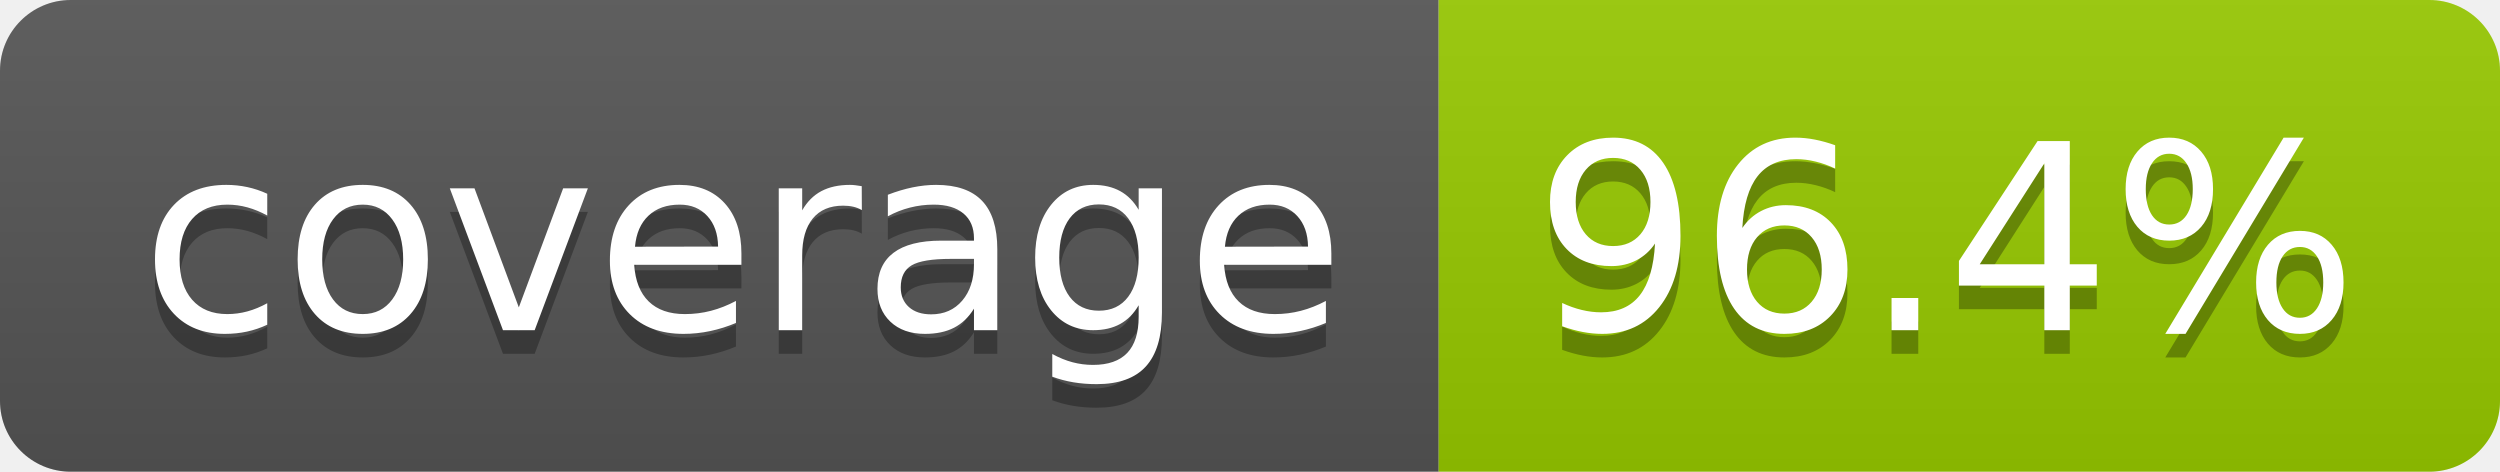
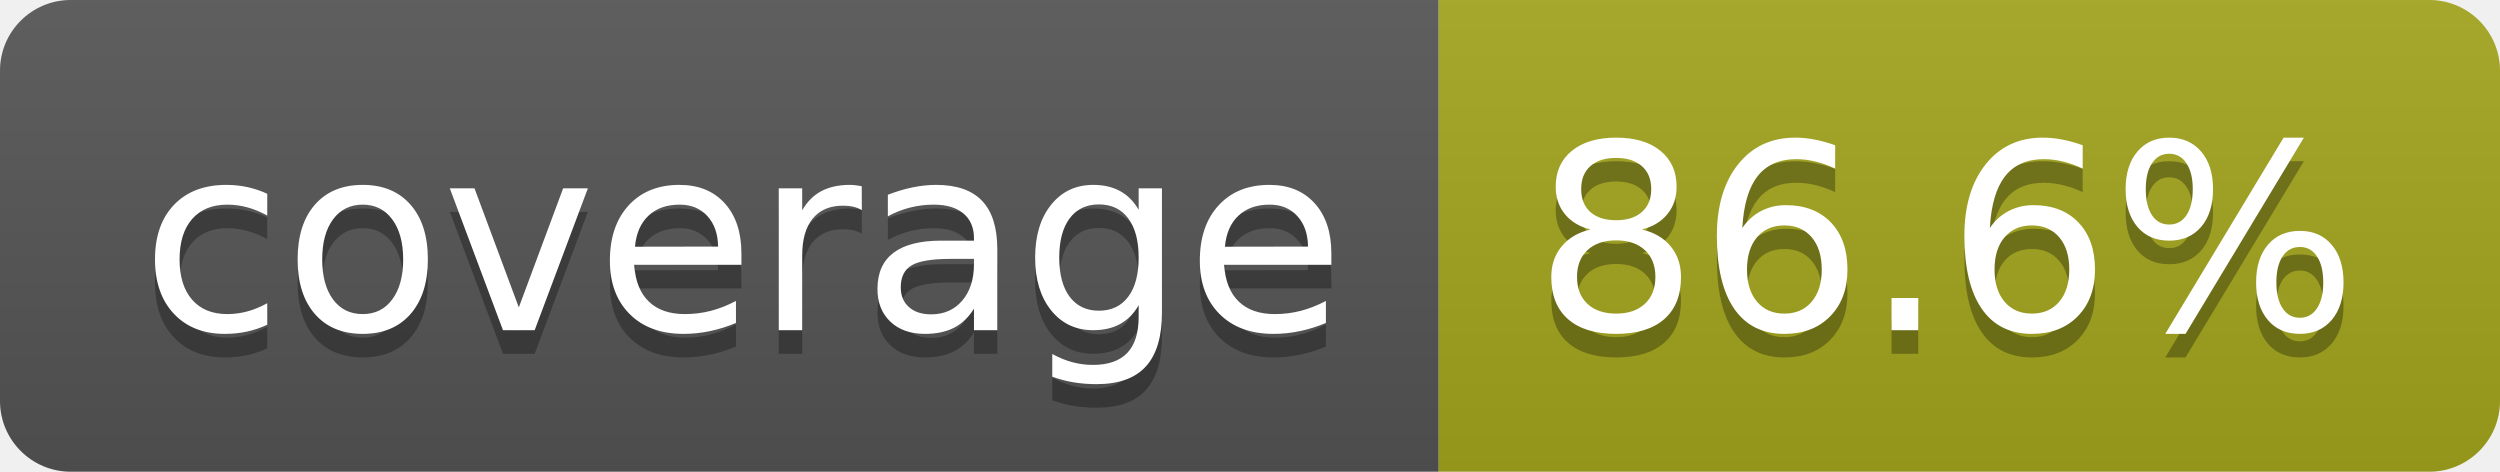
- <svg xmlns="http://www.w3.org/2000/svg" width="106" height="20" role="img" aria-label="coverage: 96.4%">
+ <svg xmlns="http://www.w3.org/2000/svg" width="106" height="20" role="img" aria-label="coverage: 86.6%">
  <linearGradient id="s" x2="0" y2="100%">
    <stop offset="0" stop-color="#bbb" stop-opacity=".1" />
    <stop offset="1" stop-opacity=".1" />
  </linearGradient>
  <clipPath id="r">
    <rect width="106" height="20" rx="3" fill="#fff" />
  </clipPath>
  <g clip-path="url(#r)">
    <rect width="61" height="20" fill="#555" />
-     <rect x="61" width="45" height="20" fill="#97ca00" />
+     <rect x="61" width="45" height="20" fill="#a4a61d" />
    <rect width="106" height="20" fill="url(#s)" />
  </g>
  <g fill="#fff" text-anchor="middle" font-family="Verdana,Geneva,DejaVu Sans,sans-serif" text-rendering="geometricPrecision" font-size="110">
    <text aria-hidden="true" x="315" y="150" fill="#010101" fill-opacity=".3" transform="scale(.1)" textLength="510">coverage</text>
    <text x="315" y="140" transform="scale(.1)" fill="#fff" textLength="510">coverage</text>
-     <text aria-hidden="true" x="825" y="150" fill="#010101" fill-opacity=".3" transform="scale(.1)" textLength="350">96.4%</text>
-     <text x="825" y="140" transform="scale(.1)" fill="#fff" textLength="350">96.4%</text>
+     <text aria-hidden="true" x="825" y="150" fill="#010101" fill-opacity=".3" transform="scale(.1)" textLength="350">86.6%</text>
+     <text x="825" y="140" transform="scale(.1)" fill="#fff" textLength="350">86.6%</text>
  </g>
</svg>
